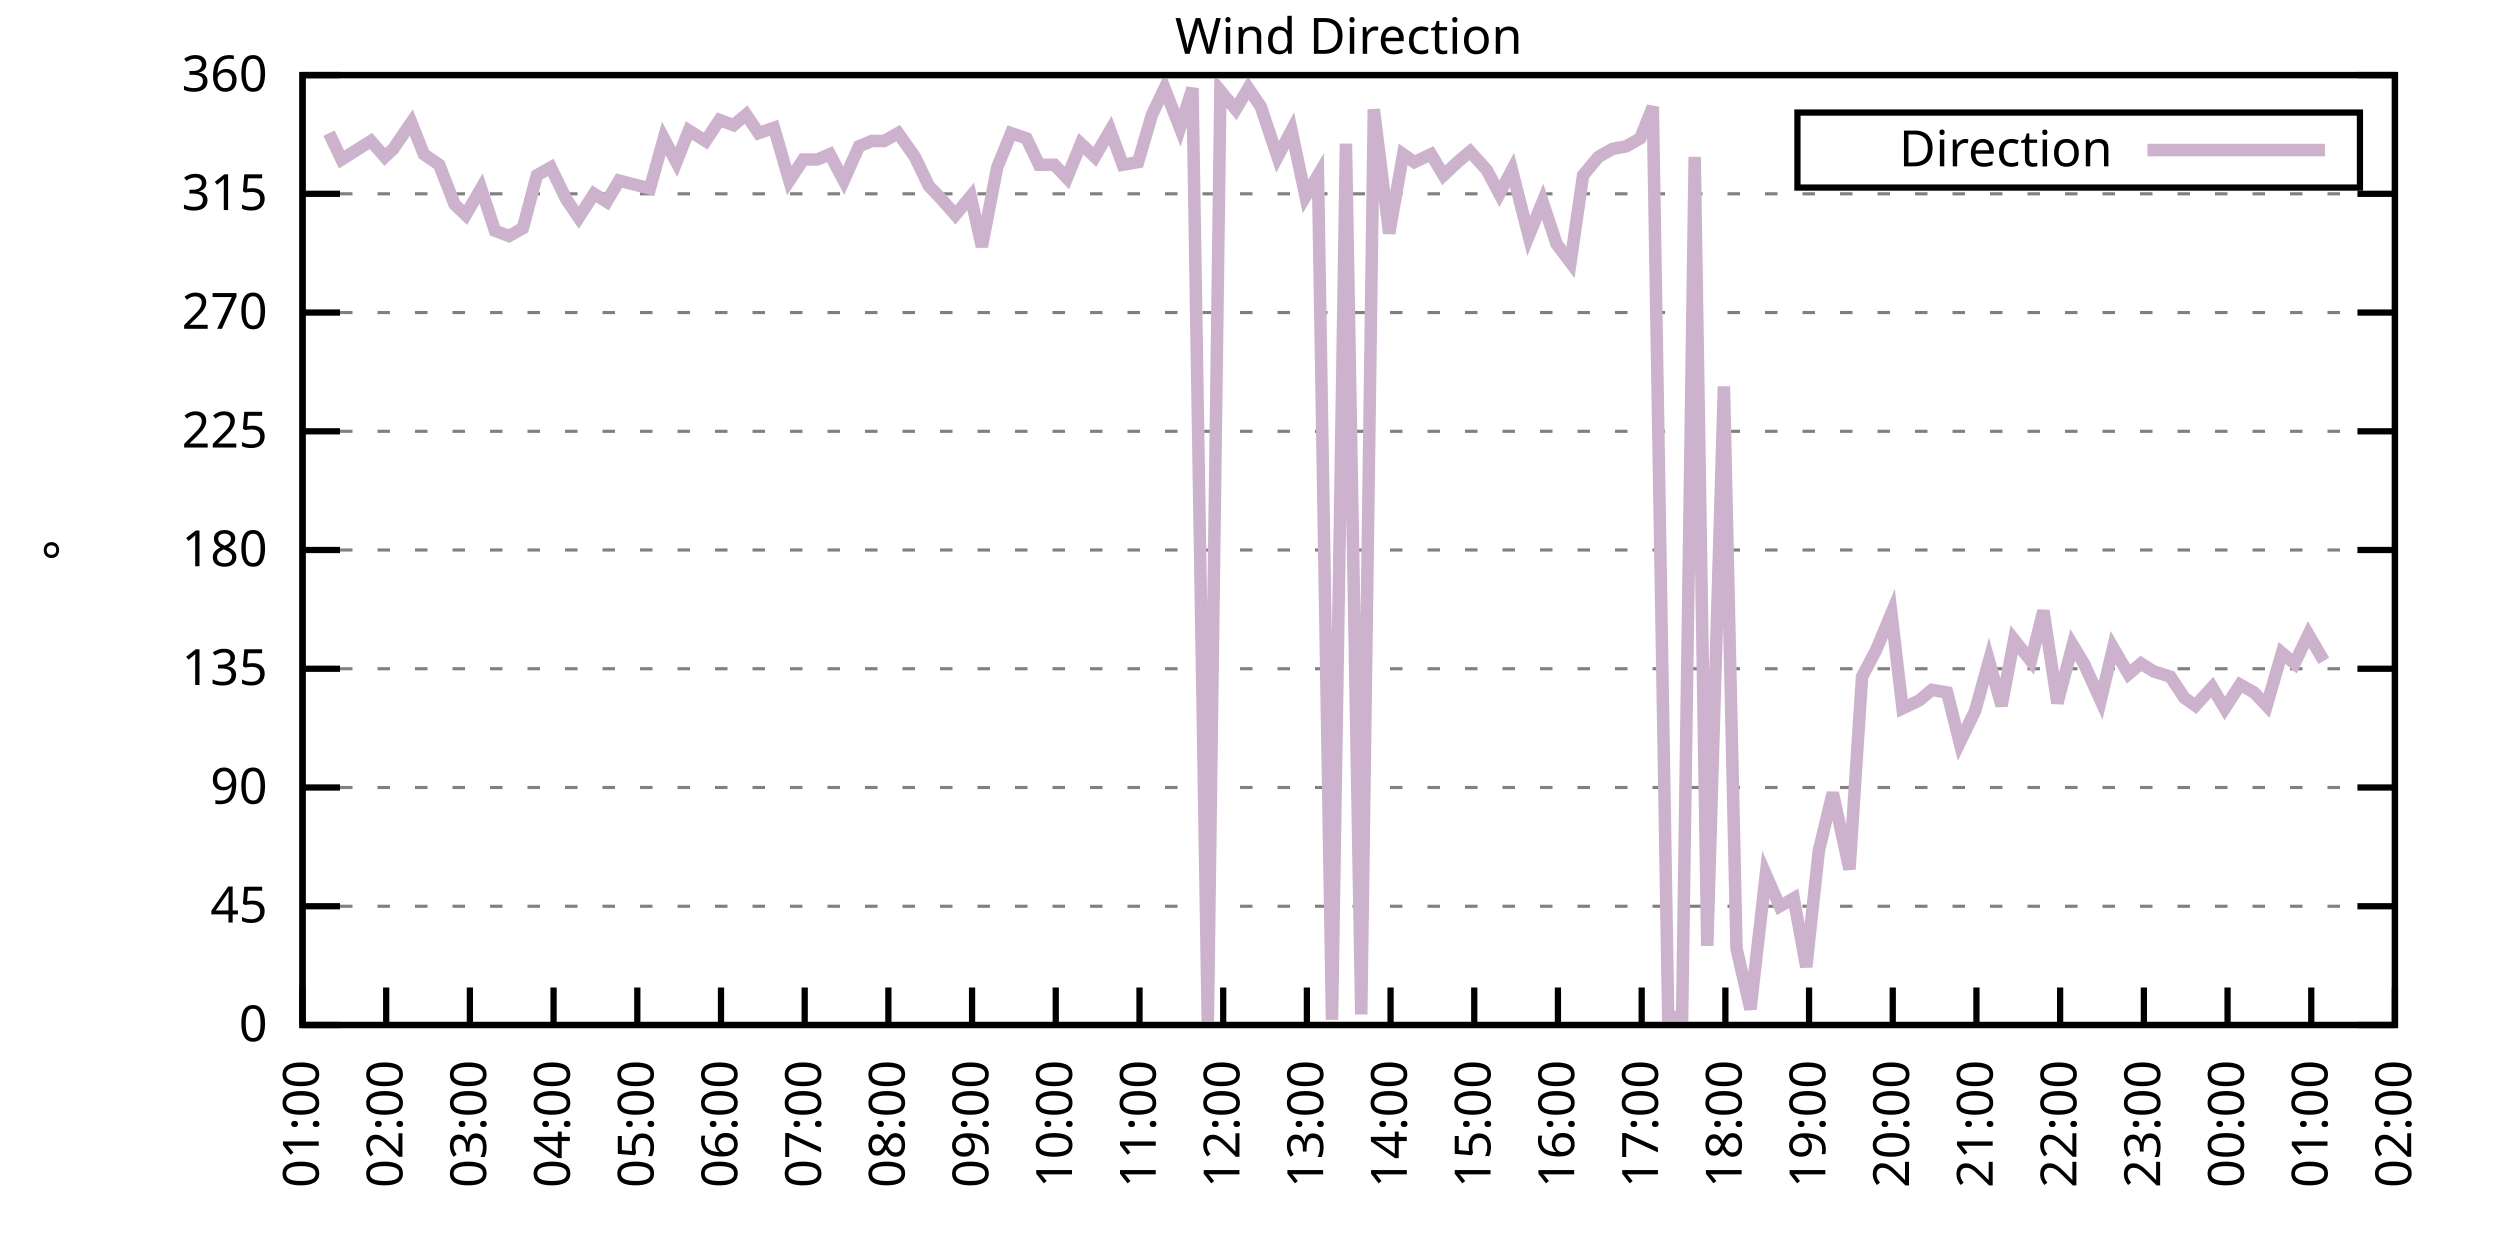
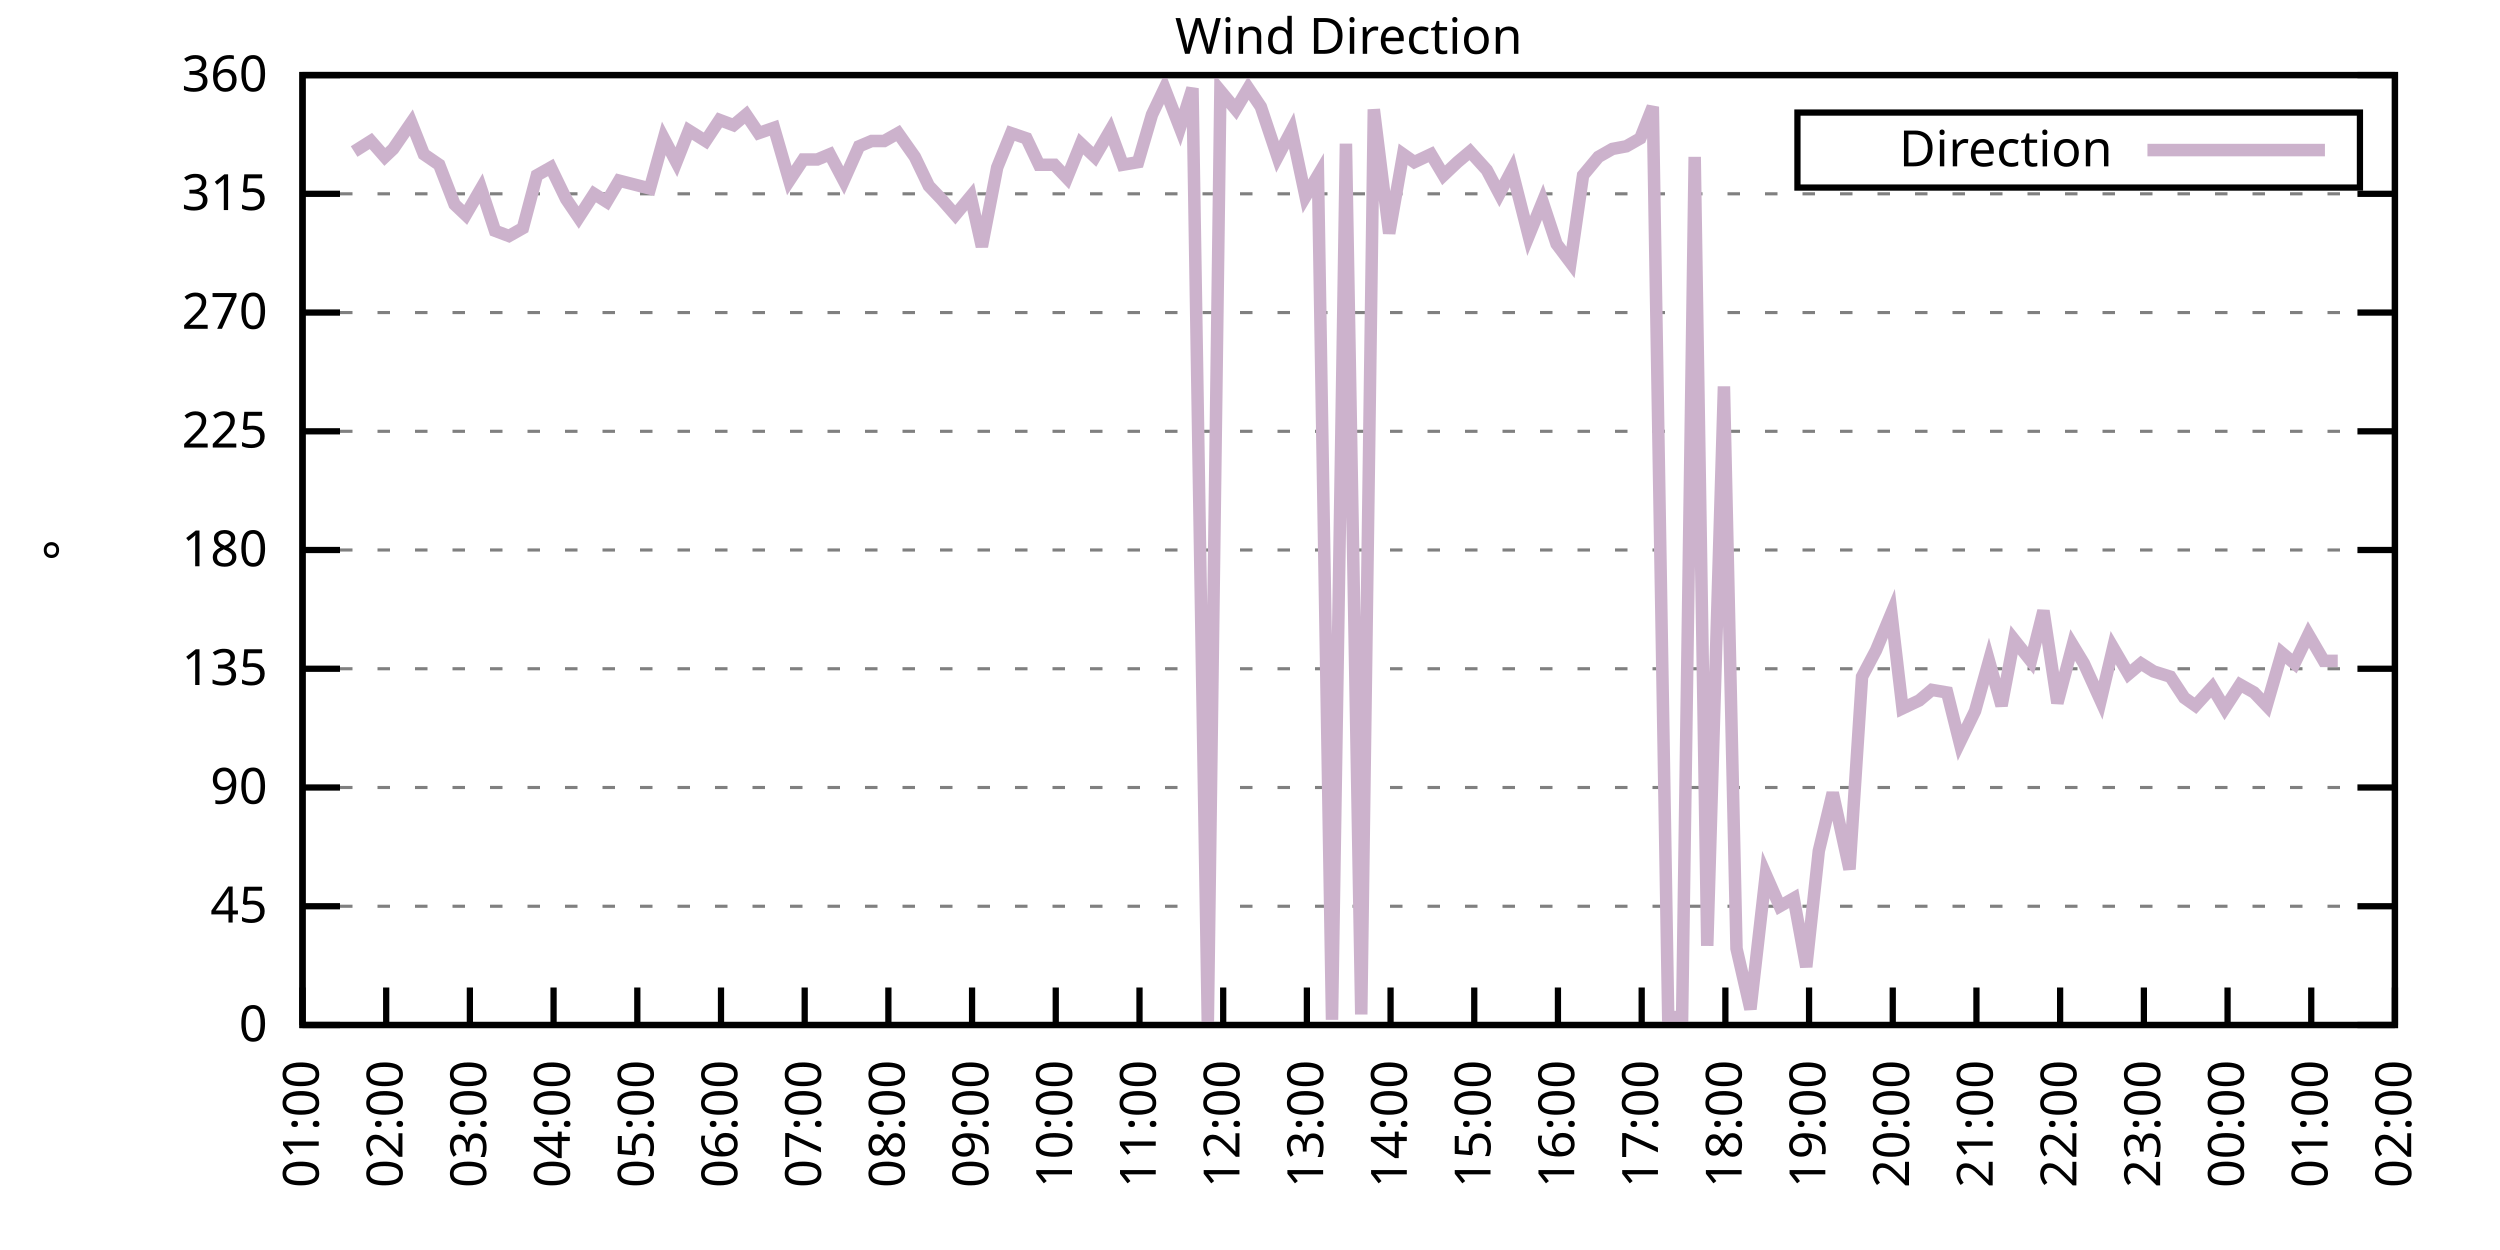
<svg xmlns="http://www.w3.org/2000/svg" xmlns:xlink="http://www.w3.org/1999/xlink" width="400" height="200" viewBox="0 0 400 200">
  <g id="gnuplot_canvas">
    <rect x="0" y="0" width="400" height="200" fill="none" />
    <defs>
      <circle id="gpDot" r="0.5" stroke-width="0.5" stroke="currentColor" />
      <path id="gpPt0" stroke-width="0.333" stroke="currentColor" d="M-1,0 h2 M0,-1 v2" />
      <path id="gpPt1" stroke-width="0.333" stroke="currentColor" d="M-1,-1 L1,1 M1,-1 L-1,1" />
      <path id="gpPt2" stroke-width="0.333" stroke="currentColor" d="M-1,0 L1,0 M0,-1 L0,1 M-1,-1 L1,1 M-1,1 L1,-1" />
      <rect id="gpPt3" stroke-width="0.333" stroke="currentColor" x="-1" y="-1" width="2" height="2" />
      <rect id="gpPt4" stroke-width="0.333" stroke="currentColor" fill="currentColor" x="-1" y="-1" width="2" height="2" />
      <circle id="gpPt5" stroke-width="0.333" stroke="currentColor" cx="0" cy="0" r="1" />
      <use xlink:href="#gpPt5" id="gpPt6" fill="currentColor" stroke="none" />
      <path id="gpPt7" stroke-width="0.333" stroke="currentColor" d="M0,-1.33 L-1.33,0.67 L1.33,0.67 z" />
      <use xlink:href="#gpPt7" id="gpPt8" fill="currentColor" stroke="none" />
      <use xlink:href="#gpPt7" id="gpPt9" stroke="currentColor" transform="rotate(180)" />
      <use xlink:href="#gpPt9" id="gpPt10" fill="currentColor" stroke="none" />
      <use xlink:href="#gpPt3" id="gpPt11" stroke="currentColor" transform="rotate(45)" />
      <use xlink:href="#gpPt11" id="gpPt12" fill="currentColor" stroke="none" />
      <path id="gpPt13" stroke-width="0.333" stroke="currentColor" d="M0,1.330 L1.265,0.411 L0.782,-1.067 L-0.782,-1.076 L-1.265,0.411 z" />
      <use xlink:href="#gpPt13" id="gpPt14" fill="currentColor" stroke="none" />
      <filter id="textbox" filterUnits="objectBoundingBox" x="0" y="0" height="1" width="1">
        <feFlood flood-color="white" flood-opacity="1" result="bgnd" />
        <feComposite in="SourceGraphic" in2="bgnd" operator="atop" />
      </filter>
      <filter id="greybox" filterUnits="objectBoundingBox" x="0" y="0" height="1" width="1">
        <feFlood flood-color="lightgrey" flood-opacity="1" result="grey" />
        <feComposite in="SourceGraphic" in2="grey" operator="atop" />
      </filter>
    </defs>
    <g fill="none" color="white" stroke="currentColor" stroke-width="1.00" stroke-linecap="butt" stroke-linejoin="miter">
</g>
    <g fill="none" color="black" stroke="currentColor" stroke-width="1.00" stroke-linecap="butt" stroke-linejoin="miter">
      <g stroke="none" shape-rendering="crispEdges">
        <polygon fill="rgb(255, 255, 255)" points="48.40,164.00 383.18,164.00 383.18,12.02 48.40,12.02 " />
      </g>
    </g>
    <g fill="none" color="black" stroke="currentColor" stroke-width="1.00" stroke-linecap="butt" stroke-linejoin="miter">
</g>
    <g fill="none" color="black" stroke="black" stroke-width="0.50" stroke-linecap="butt" stroke-linejoin="miter">
</g>
    <g fill="none" color="gray" stroke="currentColor" stroke-width="0.50" stroke-linecap="butt" stroke-linejoin="miter">
      <path stroke="gray" stroke-dasharray="2,4" class="gridline" d="M48.40,164.00 L383.19,164.00  " />
    </g>
    <g fill="none" color="gray" stroke="gray" stroke-width="1.00" stroke-linecap="butt" stroke-linejoin="miter">
</g>
    <g fill="none" color="black" stroke="currentColor" stroke-width="1.00" stroke-linecap="butt" stroke-linejoin="miter">
      <path stroke="black" d="M48.40,164.00 L54.40,164.00 M383.19,164.00 L377.19,164.00  " />
      <g transform="translate(42.80,166.60)" stroke="none" fill="black" font-family="Sans" font-size="8.00" text-anchor="end">
        <text>
          <tspan font-family="Sans"> 0</tspan>
        </text>
      </g>
    </g>
    <g fill="none" color="black" stroke="currentColor" stroke-width="1.00" stroke-linecap="butt" stroke-linejoin="miter">
</g>
    <g fill="none" color="black" stroke="black" stroke-width="0.50" stroke-linecap="butt" stroke-linejoin="miter">
</g>
    <g fill="none" color="gray" stroke="currentColor" stroke-width="0.50" stroke-linecap="butt" stroke-linejoin="miter">
      <path stroke="gray" stroke-dasharray="2,4" class="gridline" d="M48.40,145.00 L383.19,145.00  " />
    </g>
    <g fill="none" color="gray" stroke="gray" stroke-width="1.00" stroke-linecap="butt" stroke-linejoin="miter">
</g>
    <g fill="none" color="black" stroke="currentColor" stroke-width="1.00" stroke-linecap="butt" stroke-linejoin="miter">
      <path stroke="black" d="M48.40,145.00 L54.40,145.00 M383.19,145.00 L377.19,145.00  " />
      <g transform="translate(42.80,147.60)" stroke="none" fill="black" font-family="Sans" font-size="8.00" text-anchor="end">
        <text>
          <tspan font-family="Sans"> 45</tspan>
        </text>
      </g>
    </g>
    <g fill="none" color="black" stroke="currentColor" stroke-width="1.00" stroke-linecap="butt" stroke-linejoin="miter">
</g>
    <g fill="none" color="black" stroke="black" stroke-width="0.50" stroke-linecap="butt" stroke-linejoin="miter">
</g>
    <g fill="none" color="gray" stroke="currentColor" stroke-width="0.50" stroke-linecap="butt" stroke-linejoin="miter">
      <path stroke="gray" stroke-dasharray="2,4" class="gridline" d="M48.40,126.00 L383.19,126.00  " />
    </g>
    <g fill="none" color="gray" stroke="gray" stroke-width="1.00" stroke-linecap="butt" stroke-linejoin="miter">
</g>
    <g fill="none" color="black" stroke="currentColor" stroke-width="1.00" stroke-linecap="butt" stroke-linejoin="miter">
      <path stroke="black" d="M48.40,126.00 L54.40,126.00 M383.19,126.00 L377.19,126.00  " />
      <g transform="translate(42.80,128.60)" stroke="none" fill="black" font-family="Sans" font-size="8.00" text-anchor="end">
        <text>
          <tspan font-family="Sans"> 90</tspan>
        </text>
      </g>
    </g>
    <g fill="none" color="black" stroke="currentColor" stroke-width="1.00" stroke-linecap="butt" stroke-linejoin="miter">
</g>
    <g fill="none" color="black" stroke="black" stroke-width="0.50" stroke-linecap="butt" stroke-linejoin="miter">
</g>
    <g fill="none" color="gray" stroke="currentColor" stroke-width="0.50" stroke-linecap="butt" stroke-linejoin="miter">
      <path stroke="gray" stroke-dasharray="2,4" class="gridline" d="M48.40,107.00 L383.19,107.00  " />
    </g>
    <g fill="none" color="gray" stroke="gray" stroke-width="1.00" stroke-linecap="butt" stroke-linejoin="miter">
</g>
    <g fill="none" color="black" stroke="currentColor" stroke-width="1.00" stroke-linecap="butt" stroke-linejoin="miter">
      <path stroke="black" d="M48.40,107.00 L54.40,107.00 M383.19,107.00 L377.19,107.00  " />
      <g transform="translate(42.80,109.60)" stroke="none" fill="black" font-family="Sans" font-size="8.00" text-anchor="end">
        <text>
          <tspan font-family="Sans"> 135</tspan>
        </text>
      </g>
    </g>
    <g fill="none" color="black" stroke="currentColor" stroke-width="1.00" stroke-linecap="butt" stroke-linejoin="miter">
</g>
    <g fill="none" color="black" stroke="black" stroke-width="0.50" stroke-linecap="butt" stroke-linejoin="miter">
</g>
    <g fill="none" color="gray" stroke="currentColor" stroke-width="0.50" stroke-linecap="butt" stroke-linejoin="miter">
      <path stroke="gray" stroke-dasharray="2,4" class="gridline" d="M48.40,88.00 L383.19,88.00  " />
    </g>
    <g fill="none" color="gray" stroke="gray" stroke-width="1.00" stroke-linecap="butt" stroke-linejoin="miter">
</g>
    <g fill="none" color="black" stroke="currentColor" stroke-width="1.00" stroke-linecap="butt" stroke-linejoin="miter">
      <path stroke="black" d="M48.40,88.00 L54.40,88.00 M383.19,88.00 L377.19,88.00  " />
      <g transform="translate(42.80,90.60)" stroke="none" fill="black" font-family="Sans" font-size="8.00" text-anchor="end">
        <text>
          <tspan font-family="Sans"> 180</tspan>
        </text>
      </g>
    </g>
    <g fill="none" color="black" stroke="currentColor" stroke-width="1.00" stroke-linecap="butt" stroke-linejoin="miter">
</g>
    <g fill="none" color="black" stroke="black" stroke-width="0.50" stroke-linecap="butt" stroke-linejoin="miter">
</g>
    <g fill="none" color="gray" stroke="currentColor" stroke-width="0.50" stroke-linecap="butt" stroke-linejoin="miter">
      <path stroke="gray" stroke-dasharray="2,4" class="gridline" d="M48.40,69.01 L383.19,69.01  " />
    </g>
    <g fill="none" color="gray" stroke="gray" stroke-width="1.00" stroke-linecap="butt" stroke-linejoin="miter">
</g>
    <g fill="none" color="black" stroke="currentColor" stroke-width="1.00" stroke-linecap="butt" stroke-linejoin="miter">
      <path stroke="black" d="M48.40,69.01 L54.40,69.01 M383.19,69.01 L377.19,69.01  " />
      <g transform="translate(42.80,71.61)" stroke="none" fill="black" font-family="Sans" font-size="8.00" text-anchor="end">
        <text>
          <tspan font-family="Sans"> 225</tspan>
        </text>
      </g>
    </g>
    <g fill="none" color="black" stroke="currentColor" stroke-width="1.00" stroke-linecap="butt" stroke-linejoin="miter">
</g>
    <g fill="none" color="black" stroke="black" stroke-width="0.50" stroke-linecap="butt" stroke-linejoin="miter">
</g>
    <g fill="none" color="gray" stroke="currentColor" stroke-width="0.50" stroke-linecap="butt" stroke-linejoin="miter">
      <path stroke="gray" stroke-dasharray="2,4" class="gridline" d="M48.40,50.01 L383.19,50.01  " />
    </g>
    <g fill="none" color="gray" stroke="gray" stroke-width="1.00" stroke-linecap="butt" stroke-linejoin="miter">
</g>
    <g fill="none" color="black" stroke="currentColor" stroke-width="1.00" stroke-linecap="butt" stroke-linejoin="miter">
      <path stroke="black" d="M48.40,50.01 L54.40,50.01 M383.19,50.01 L377.19,50.01  " />
      <g transform="translate(42.80,52.61)" stroke="none" fill="black" font-family="Sans" font-size="8.00" text-anchor="end">
        <text>
          <tspan font-family="Sans"> 270</tspan>
        </text>
      </g>
    </g>
    <g fill="none" color="black" stroke="currentColor" stroke-width="1.00" stroke-linecap="butt" stroke-linejoin="miter">
</g>
    <g fill="none" color="black" stroke="black" stroke-width="0.50" stroke-linecap="butt" stroke-linejoin="miter">
</g>
    <g fill="none" color="gray" stroke="currentColor" stroke-width="0.50" stroke-linecap="butt" stroke-linejoin="miter">
      <path stroke="gray" stroke-dasharray="2,4" class="gridline" d="M48.40,31.01 L383.19,31.01  " />
    </g>
    <g fill="none" color="gray" stroke="gray" stroke-width="1.00" stroke-linecap="butt" stroke-linejoin="miter">
</g>
    <g fill="none" color="black" stroke="currentColor" stroke-width="1.00" stroke-linecap="butt" stroke-linejoin="miter">
      <path stroke="black" d="M48.40,31.01 L54.40,31.01 M383.19,31.01 L377.19,31.01  " />
      <g transform="translate(42.80,33.61)" stroke="none" fill="black" font-family="Sans" font-size="8.00" text-anchor="end">
        <text>
          <tspan font-family="Sans"> 315</tspan>
        </text>
      </g>
    </g>
    <g fill="none" color="black" stroke="currentColor" stroke-width="1.00" stroke-linecap="butt" stroke-linejoin="miter">
</g>
    <g fill="none" color="black" stroke="black" stroke-width="0.50" stroke-linecap="butt" stroke-linejoin="miter">
</g>
    <g fill="none" color="gray" stroke="currentColor" stroke-width="0.50" stroke-linecap="butt" stroke-linejoin="miter">
      <path stroke="gray" stroke-dasharray="2,4" class="gridline" d="M48.40,12.01 L383.19,12.01  " />
    </g>
    <g fill="none" color="gray" stroke="gray" stroke-width="1.00" stroke-linecap="butt" stroke-linejoin="miter">
</g>
    <g fill="none" color="black" stroke="currentColor" stroke-width="1.00" stroke-linecap="butt" stroke-linejoin="miter">
      <path stroke="black" d="M48.40,12.01 L54.40,12.01 M383.19,12.01 L377.19,12.01  " />
      <g transform="translate(42.80,14.61)" stroke="none" fill="black" font-family="Sans" font-size="8.00" text-anchor="end">
        <text>
          <tspan font-family="Sans"> 360</tspan>
        </text>
      </g>
    </g>
    <g fill="none" color="black" stroke="currentColor" stroke-width="1.00" stroke-linecap="butt" stroke-linejoin="miter">
      <path stroke="black" d="M48.40,164.00 L48.40,158.00  " />
      <g transform="translate(51.00,169.60) rotate(270.00)" stroke="none" fill="black" font-family="Sans" font-size="8.00" text-anchor="end">
        <text>
          <tspan font-family="Sans">01:00</tspan>
        </text>
      </g>
    </g>
    <g fill="none" color="black" stroke="currentColor" stroke-width="1.00" stroke-linecap="butt" stroke-linejoin="miter">
      <path stroke="black" d="M61.79,164.00 L61.79,158.00  " />
      <g transform="translate(64.39,169.60) rotate(270.00)" stroke="none" fill="black" font-family="Sans" font-size="8.00" text-anchor="end">
        <text>
          <tspan font-family="Sans">02:00</tspan>
        </text>
      </g>
    </g>
    <g fill="none" color="black" stroke="currentColor" stroke-width="1.00" stroke-linecap="butt" stroke-linejoin="miter">
      <path stroke="black" d="M75.18,164.00 L75.18,158.00  " />
      <g transform="translate(77.78,169.60) rotate(270.00)" stroke="none" fill="black" font-family="Sans" font-size="8.00" text-anchor="end">
        <text>
          <tspan font-family="Sans">03:00</tspan>
        </text>
      </g>
    </g>
    <g fill="none" color="black" stroke="currentColor" stroke-width="1.00" stroke-linecap="butt" stroke-linejoin="miter">
      <path stroke="black" d="M88.57,164.00 L88.57,158.00  " />
      <g transform="translate(91.17,169.60) rotate(270.00)" stroke="none" fill="black" font-family="Sans" font-size="8.00" text-anchor="end">
        <text>
          <tspan font-family="Sans">04:00</tspan>
        </text>
      </g>
    </g>
    <g fill="none" color="black" stroke="currentColor" stroke-width="1.00" stroke-linecap="butt" stroke-linejoin="miter">
      <path stroke="black" d="M101.97,164.00 L101.97,158.00  " />
      <g transform="translate(104.57,169.60) rotate(270.00)" stroke="none" fill="black" font-family="Sans" font-size="8.00" text-anchor="end">
        <text>
          <tspan font-family="Sans">05:00</tspan>
        </text>
      </g>
    </g>
    <g fill="none" color="black" stroke="currentColor" stroke-width="1.00" stroke-linecap="butt" stroke-linejoin="miter">
      <path stroke="black" d="M115.36,164.00 L115.36,158.00  " />
      <g transform="translate(117.96,169.60) rotate(270.00)" stroke="none" fill="black" font-family="Sans" font-size="8.00" text-anchor="end">
        <text>
          <tspan font-family="Sans">06:00</tspan>
        </text>
      </g>
    </g>
    <g fill="none" color="black" stroke="currentColor" stroke-width="1.00" stroke-linecap="butt" stroke-linejoin="miter">
      <path stroke="black" d="M128.75,164.00 L128.75,158.00  " />
      <g transform="translate(131.35,169.60) rotate(270.00)" stroke="none" fill="black" font-family="Sans" font-size="8.00" text-anchor="end">
        <text>
          <tspan font-family="Sans">07:00</tspan>
        </text>
      </g>
    </g>
    <g fill="none" color="black" stroke="currentColor" stroke-width="1.00" stroke-linecap="butt" stroke-linejoin="miter">
      <path stroke="black" d="M142.14,164.00 L142.14,158.00  " />
      <g transform="translate(144.74,169.60) rotate(270.00)" stroke="none" fill="black" font-family="Sans" font-size="8.00" text-anchor="end">
        <text>
          <tspan font-family="Sans">08:00</tspan>
        </text>
      </g>
    </g>
    <g fill="none" color="black" stroke="currentColor" stroke-width="1.00" stroke-linecap="butt" stroke-linejoin="miter">
      <path stroke="black" d="M155.53,164.00 L155.53,158.00  " />
      <g transform="translate(158.13,169.60) rotate(270.00)" stroke="none" fill="black" font-family="Sans" font-size="8.00" text-anchor="end">
        <text>
          <tspan font-family="Sans">09:00</tspan>
        </text>
      </g>
    </g>
    <g fill="none" color="black" stroke="currentColor" stroke-width="1.00" stroke-linecap="butt" stroke-linejoin="miter">
      <path stroke="black" d="M168.92,164.00 L168.92,158.00  " />
      <g transform="translate(171.52,169.60) rotate(270.00)" stroke="none" fill="black" font-family="Sans" font-size="8.00" text-anchor="end">
        <text>
          <tspan font-family="Sans">10:00</tspan>
        </text>
      </g>
    </g>
    <g fill="none" color="black" stroke="currentColor" stroke-width="1.00" stroke-linecap="butt" stroke-linejoin="miter">
      <path stroke="black" d="M182.32,164.00 L182.32,158.00  " />
      <g transform="translate(184.92,169.60) rotate(270.00)" stroke="none" fill="black" font-family="Sans" font-size="8.00" text-anchor="end">
        <text>
          <tspan font-family="Sans">11:00</tspan>
        </text>
      </g>
    </g>
    <g fill="none" color="black" stroke="currentColor" stroke-width="1.00" stroke-linecap="butt" stroke-linejoin="miter">
      <path stroke="black" d="M195.71,164.00 L195.71,158.00  " />
      <g transform="translate(198.31,169.60) rotate(270.00)" stroke="none" fill="black" font-family="Sans" font-size="8.00" text-anchor="end">
        <text>
          <tspan font-family="Sans">12:00</tspan>
        </text>
      </g>
    </g>
    <g fill="none" color="black" stroke="currentColor" stroke-width="1.00" stroke-linecap="butt" stroke-linejoin="miter">
      <path stroke="black" d="M209.10,164.00 L209.10,158.00  " />
      <g transform="translate(211.70,169.60) rotate(270.00)" stroke="none" fill="black" font-family="Sans" font-size="8.00" text-anchor="end">
        <text>
          <tspan font-family="Sans">13:00</tspan>
        </text>
      </g>
    </g>
    <g fill="none" color="black" stroke="currentColor" stroke-width="1.00" stroke-linecap="butt" stroke-linejoin="miter">
      <path stroke="black" d="M222.49,164.00 L222.49,158.00  " />
      <g transform="translate(225.09,169.60) rotate(270.00)" stroke="none" fill="black" font-family="Sans" font-size="8.00" text-anchor="end">
        <text>
          <tspan font-family="Sans">14:00</tspan>
        </text>
      </g>
    </g>
    <g fill="none" color="black" stroke="currentColor" stroke-width="1.00" stroke-linecap="butt" stroke-linejoin="miter">
      <path stroke="black" d="M235.88,164.00 L235.88,158.00  " />
      <g transform="translate(238.48,169.60) rotate(270.00)" stroke="none" fill="black" font-family="Sans" font-size="8.00" text-anchor="end">
        <text>
          <tspan font-family="Sans">15:00</tspan>
        </text>
      </g>
    </g>
    <g fill="none" color="black" stroke="currentColor" stroke-width="1.00" stroke-linecap="butt" stroke-linejoin="miter">
      <path stroke="black" d="M249.27,164.00 L249.27,158.00  " />
      <g transform="translate(251.87,169.60) rotate(270.00)" stroke="none" fill="black" font-family="Sans" font-size="8.00" text-anchor="end">
        <text>
          <tspan font-family="Sans">16:00</tspan>
        </text>
      </g>
    </g>
    <g fill="none" color="black" stroke="currentColor" stroke-width="1.00" stroke-linecap="butt" stroke-linejoin="miter">
      <path stroke="black" d="M262.67,164.00 L262.67,158.00  " />
      <g transform="translate(265.27,169.60) rotate(270.00)" stroke="none" fill="black" font-family="Sans" font-size="8.00" text-anchor="end">
        <text>
          <tspan font-family="Sans">17:00</tspan>
        </text>
      </g>
    </g>
    <g fill="none" color="black" stroke="currentColor" stroke-width="1.00" stroke-linecap="butt" stroke-linejoin="miter">
      <path stroke="black" d="M276.06,164.00 L276.06,158.00  " />
      <g transform="translate(278.66,169.60) rotate(270.00)" stroke="none" fill="black" font-family="Sans" font-size="8.00" text-anchor="end">
        <text>
          <tspan font-family="Sans">18:00</tspan>
        </text>
      </g>
    </g>
    <g fill="none" color="black" stroke="currentColor" stroke-width="1.00" stroke-linecap="butt" stroke-linejoin="miter">
      <path stroke="black" d="M289.45,164.00 L289.45,158.00  " />
      <g transform="translate(292.05,169.60) rotate(270.00)" stroke="none" fill="black" font-family="Sans" font-size="8.00" text-anchor="end">
        <text>
          <tspan font-family="Sans">19:00</tspan>
        </text>
      </g>
    </g>
    <g fill="none" color="black" stroke="currentColor" stroke-width="1.00" stroke-linecap="butt" stroke-linejoin="miter">
      <path stroke="black" d="M302.84,164.00 L302.84,158.00  " />
      <g transform="translate(305.44,169.60) rotate(270.00)" stroke="none" fill="black" font-family="Sans" font-size="8.00" text-anchor="end">
        <text>
          <tspan font-family="Sans">20:00</tspan>
        </text>
      </g>
    </g>
    <g fill="none" color="black" stroke="currentColor" stroke-width="1.00" stroke-linecap="butt" stroke-linejoin="miter">
      <path stroke="black" d="M316.23,164.00 L316.23,158.00  " />
      <g transform="translate(318.83,169.60) rotate(270.00)" stroke="none" fill="black" font-family="Sans" font-size="8.00" text-anchor="end">
        <text>
          <tspan font-family="Sans">21:00</tspan>
        </text>
      </g>
    </g>
    <g fill="none" color="black" stroke="currentColor" stroke-width="1.00" stroke-linecap="butt" stroke-linejoin="miter">
      <path stroke="black" d="M329.62,164.00 L329.62,158.00  " />
      <g transform="translate(332.22,169.60) rotate(270.00)" stroke="none" fill="black" font-family="Sans" font-size="8.00" text-anchor="end">
        <text>
          <tspan font-family="Sans">22:00</tspan>
        </text>
      </g>
    </g>
    <g fill="none" color="black" stroke="currentColor" stroke-width="1.00" stroke-linecap="butt" stroke-linejoin="miter">
      <path stroke="black" d="M343.02,164.00 L343.02,158.00  " />
      <g transform="translate(345.62,169.60) rotate(270.00)" stroke="none" fill="black" font-family="Sans" font-size="8.00" text-anchor="end">
        <text>
          <tspan font-family="Sans">23:00</tspan>
        </text>
      </g>
    </g>
    <g fill="none" color="black" stroke="currentColor" stroke-width="1.00" stroke-linecap="butt" stroke-linejoin="miter">
      <path stroke="black" d="M356.41,164.00 L356.41,158.00  " />
      <g transform="translate(359.01,169.60) rotate(270.00)" stroke="none" fill="black" font-family="Sans" font-size="8.00" text-anchor="end">
        <text>
          <tspan font-family="Sans">00:00</tspan>
        </text>
      </g>
    </g>
    <g fill="none" color="black" stroke="currentColor" stroke-width="1.00" stroke-linecap="butt" stroke-linejoin="miter">
      <path stroke="black" d="M369.80,164.00 L369.80,158.00  " />
      <g transform="translate(372.40,169.60) rotate(270.00)" stroke="none" fill="black" font-family="Sans" font-size="8.00" text-anchor="end">
        <text>
          <tspan font-family="Sans">01:00</tspan>
        </text>
      </g>
    </g>
    <g fill="none" color="black" stroke="currentColor" stroke-width="1.00" stroke-linecap="butt" stroke-linejoin="miter">
      <path stroke="black" d="M383.19,164.00 L383.19,158.00  " />
      <g transform="translate(385.79,169.60) rotate(270.00)" stroke="none" fill="black" font-family="Sans" font-size="8.00" text-anchor="end">
        <text>
          <tspan font-family="Sans">02:00</tspan>
        </text>
      </g>
    </g>
    <g fill="none" color="black" stroke="currentColor" stroke-width="1.00" stroke-linecap="butt" stroke-linejoin="miter">
</g>
    <g fill="none" color="black" stroke="currentColor" stroke-width="1.00" stroke-linecap="butt" stroke-linejoin="miter">
      <path stroke="black" d="M48.40,12.01 L48.40,164.00 L383.19,164.00 L383.19,12.01 L48.40,12.01 Z  " />
    </g>
    <g fill="none" color="black" stroke="currentColor" stroke-width="1.00" stroke-linecap="butt" stroke-linejoin="miter">
</g>
    <g fill="none" color="black" stroke="currentColor" stroke-width="1.00" stroke-linecap="butt" stroke-linejoin="miter">
      <path stroke="black" d="M287.59,30.01 L287.59,18.01 L377.59,18.01 L377.59,30.01 L287.59,30.01 Z  " />
    </g>
    <g id="Wind_direction_plot_1">
      <g fill="none" color="white" stroke="black" stroke-width="2.00" stroke-linecap="butt" stroke-linejoin="miter">
</g>
      <g fill="none" color="black" stroke="currentColor" stroke-width="2.00" stroke-linecap="butt" stroke-linejoin="miter">
        <g transform="translate(337.99,26.61)" stroke="none" fill="black" font-family="Sans" font-size="8.00" text-anchor="end">
          <text>
            <tspan font-family="Sans">Direction</tspan>
          </text>
        </g>
      </g>
      <g fill="none" color="black" stroke="currentColor" stroke-width="2.00" stroke-linecap="butt" stroke-linejoin="miter">
-         <path stroke="rgb(204, 178, 204)" d="M343.59,24.01 L371.99,24.01 M52.64,21.30 L54.65,25.52 L56.66,24.25 L59.34,22.56 L61.57,25.10 L62.91,23.83   L65.81,19.61 L67.82,24.68 L70.27,26.36 L72.73,32.70 L74.51,34.39 L76.97,30.16 L79.20,36.92 L81.43,37.76   L83.66,36.50 L85.90,28.05 L88.13,26.79 L90.58,31.85 L92.59,34.81 L95.05,31.01 L97.06,32.28 L99.06,28.90   L103.98,30.16 L106.21,22.14 L108.22,25.94 L110.22,20.88 L112.90,22.56 L115.13,19.19 L117.37,20.03 L119.38,18.34   L121.38,21.30 L123.84,20.45 L126.29,28.90 L128.53,25.52 L130.76,25.52 L132.77,24.68 L135.00,28.90 L137.45,23.41   L139.46,22.56 L141.47,22.56 L143.70,21.30 L146.38,25.10 L148.61,29.74 L150.62,31.85 L152.85,34.39 L155.31,31.43   L157.10,39.45 L159.55,26.79 L161.78,21.30 L164.24,22.14 L166.25,26.36 L168.70,26.36 L170.71,28.48 L172.94,22.99   L175.17,25.10 L177.63,20.88 L179.64,26.36 L182.09,25.94 L184.32,18.34 L186.33,14.12 L188.79,20.45 L190.80,14.12   L193.25,164.00 L195.26,14.54 L197.72,17.50 L199.73,14.12 L201.73,17.08 L204.41,25.10 L206.64,20.88 L208.88,31.43   L210.88,28.05 L213.12,163.16 L215.35,22.99 L217.80,162.31 L219.81,17.50 L222.27,37.34 L224.50,24.68 L226.29,25.94   L228.96,24.68 L230.97,28.05 L233.20,25.94 L235.21,24.25 L237.89,27.21 L239.90,31.01 L241.91,27.21 L244.59,37.76   L246.82,32.28 L249.05,39.03 L251.28,41.99 L253.29,28.05 L255.75,25.10 L257.98,23.83 L260.21,23.41 L262.44,22.14   L264.45,17.08 L266.91,162.73 L269.14,162.73 L271.15,25.10 L273.16,151.33 L275.83,61.83 L277.84,151.76 L280.07,161.47   L282.53,139.93 L284.76,145.00 L286.99,143.73 L289.00,154.71 L291.01,136.14 L293.24,126.85 L295.92,139.09 L297.93,108.27   L300.16,104.05 L302.62,98.14 L304.40,113.34 L307.08,112.07 L309.09,110.38 L311.54,110.80 L313.55,118.83 L316.01,113.76   L318.24,105.74 L320.25,112.91 L322.26,102.36 L324.94,105.74 L326.95,97.72 L329.18,112.49 L331.63,103.20 L333.42,106.16   L336.10,112.07 L338.10,103.63 L340.56,107.85 L342.57,106.16 L344.58,107.43 L347.26,108.27 L349.49,111.65 L351.27,112.91   L353.95,109.96 L355.96,113.34 L358.42,109.54 L360.65,110.80 L362.66,112.91 L365.11,104.47 L367.12,106.16 L369.35,101.52   L371.81,105.74  " />
+         <path stroke="rgb(204, 178, 204)" d="M343.59,24.01 L371.99,24.01 M56.66,24.25 L59.34,22.56 L61.57,25.10 L62.91,23.83 L65.81,19.61 L67.82,24.68   L70.27,26.36 L72.73,32.70 L74.51,34.39 L76.97,30.16 L79.20,36.92 L81.43,37.76 L83.66,36.50 L85.90,28.05   L88.13,26.79 L90.58,31.85 L92.59,34.81 L95.05,31.01 L97.06,32.28 L99.06,28.90 L103.98,30.16 L106.21,22.14   L108.22,25.94 L110.22,20.88 L112.90,22.56 L115.13,19.19 L117.37,20.03 L119.38,18.34 L121.38,21.30 L123.84,20.45   L126.29,28.90 L128.53,25.52 L130.76,25.52 L132.77,24.68 L135.00,28.90 L137.45,23.41 L139.46,22.56 L141.47,22.56   L143.70,21.30 L146.38,25.10 L148.61,29.74 L150.62,31.85 L152.85,34.39 L155.31,31.43 L157.10,39.45 L159.55,26.79   L161.78,21.30 L164.24,22.14 L166.25,26.36 L168.70,26.36 L170.71,28.48 L172.94,22.99 L175.17,25.10 L177.63,20.88   L179.64,26.36 L182.09,25.94 L184.32,18.34 L186.33,14.12 L188.79,20.45 L190.80,14.12 L193.25,164.00 L195.26,14.54   L197.72,17.50 L199.73,14.12 L201.73,17.08 L204.41,25.10 L206.64,20.88 L208.88,31.43 L210.88,28.05 L213.12,163.16   L215.35,22.99 L217.80,162.31 L219.81,17.50 L222.27,37.34 L224.50,24.68 L226.29,25.94 L228.96,24.68 L230.97,28.05   L233.20,25.94 L235.21,24.25 L237.89,27.21 L239.90,31.01 L241.91,27.21 L244.59,37.76 L246.82,32.28 L249.05,39.03   L251.28,41.99 L253.29,28.05 L255.75,25.10 L257.98,23.83 L260.21,23.41 L262.44,22.14 L264.45,17.08 L266.91,162.73   L269.14,162.73 L271.15,25.10 L273.16,151.33 L275.83,61.83 L277.84,151.76 L280.07,161.47 L282.53,139.93 L284.76,145.00   L286.99,143.73 L289.00,154.71 L291.01,136.14 L293.24,126.85 L295.92,139.09 L297.93,108.27 L300.16,104.05 L302.62,98.14   L304.40,113.34 L307.08,112.07 L309.09,110.38 L311.54,110.80 L313.55,118.83 L316.01,113.76 L318.24,105.74 L320.25,112.91   L322.26,102.36 L324.94,105.74 L326.95,97.72 L329.18,112.49 L331.63,103.20 L333.42,106.16 L336.10,112.07 L338.10,103.63   L340.56,107.85 L342.57,106.16 L344.58,107.43 L347.26,108.27 L349.49,111.65 L351.27,112.91 L353.95,109.96 L355.96,113.34   L358.42,109.54 L360.65,110.80 L362.66,112.91 L365.11,104.47 L367.12,106.16 L369.35,101.52 L371.81,105.74 L374.04,105.74    " />
      </g>
    </g>
    <g fill="none" color="black" stroke="currentColor" stroke-width="2.00" stroke-linecap="butt" stroke-linejoin="miter">
</g>
    <g fill="none" color="black" stroke="black" stroke-width="1.00" stroke-linecap="butt" stroke-linejoin="miter">
</g>
    <g fill="none" color="black" stroke="currentColor" stroke-width="1.00" stroke-linecap="butt" stroke-linejoin="miter">
      <path stroke="black" d="M48.40,12.01 L48.40,164.00 L383.19,164.00 L383.19,12.01 L48.40,12.01 Z  " />
      <g transform="translate(12.80,88.01) rotate(270.00)" stroke="none" fill="black" font-family="Sans" font-size="8.00" text-anchor="middle">
        <text>
          <tspan font-family="Sans">°</tspan>
        </text>
      </g>
    </g>
    <g fill="none" color="black" stroke="currentColor" stroke-width="1.00" stroke-linecap="butt" stroke-linejoin="miter">
</g>
    <g fill="none" color="black" stroke="currentColor" stroke-width="1.00" stroke-linecap="butt" stroke-linejoin="miter">
      <g transform="translate(215.79,8.61)" stroke="none" fill="black" font-family="Sans" font-size="8.00" text-anchor="middle">
        <text>
          <tspan font-family="Sans">Wind Direction</tspan>
        </text>
      </g>
    </g>
    <g fill="none" color="black" stroke="currentColor" stroke-width="1.00" stroke-linecap="butt" stroke-linejoin="miter">
</g>
  </g>
</svg>
